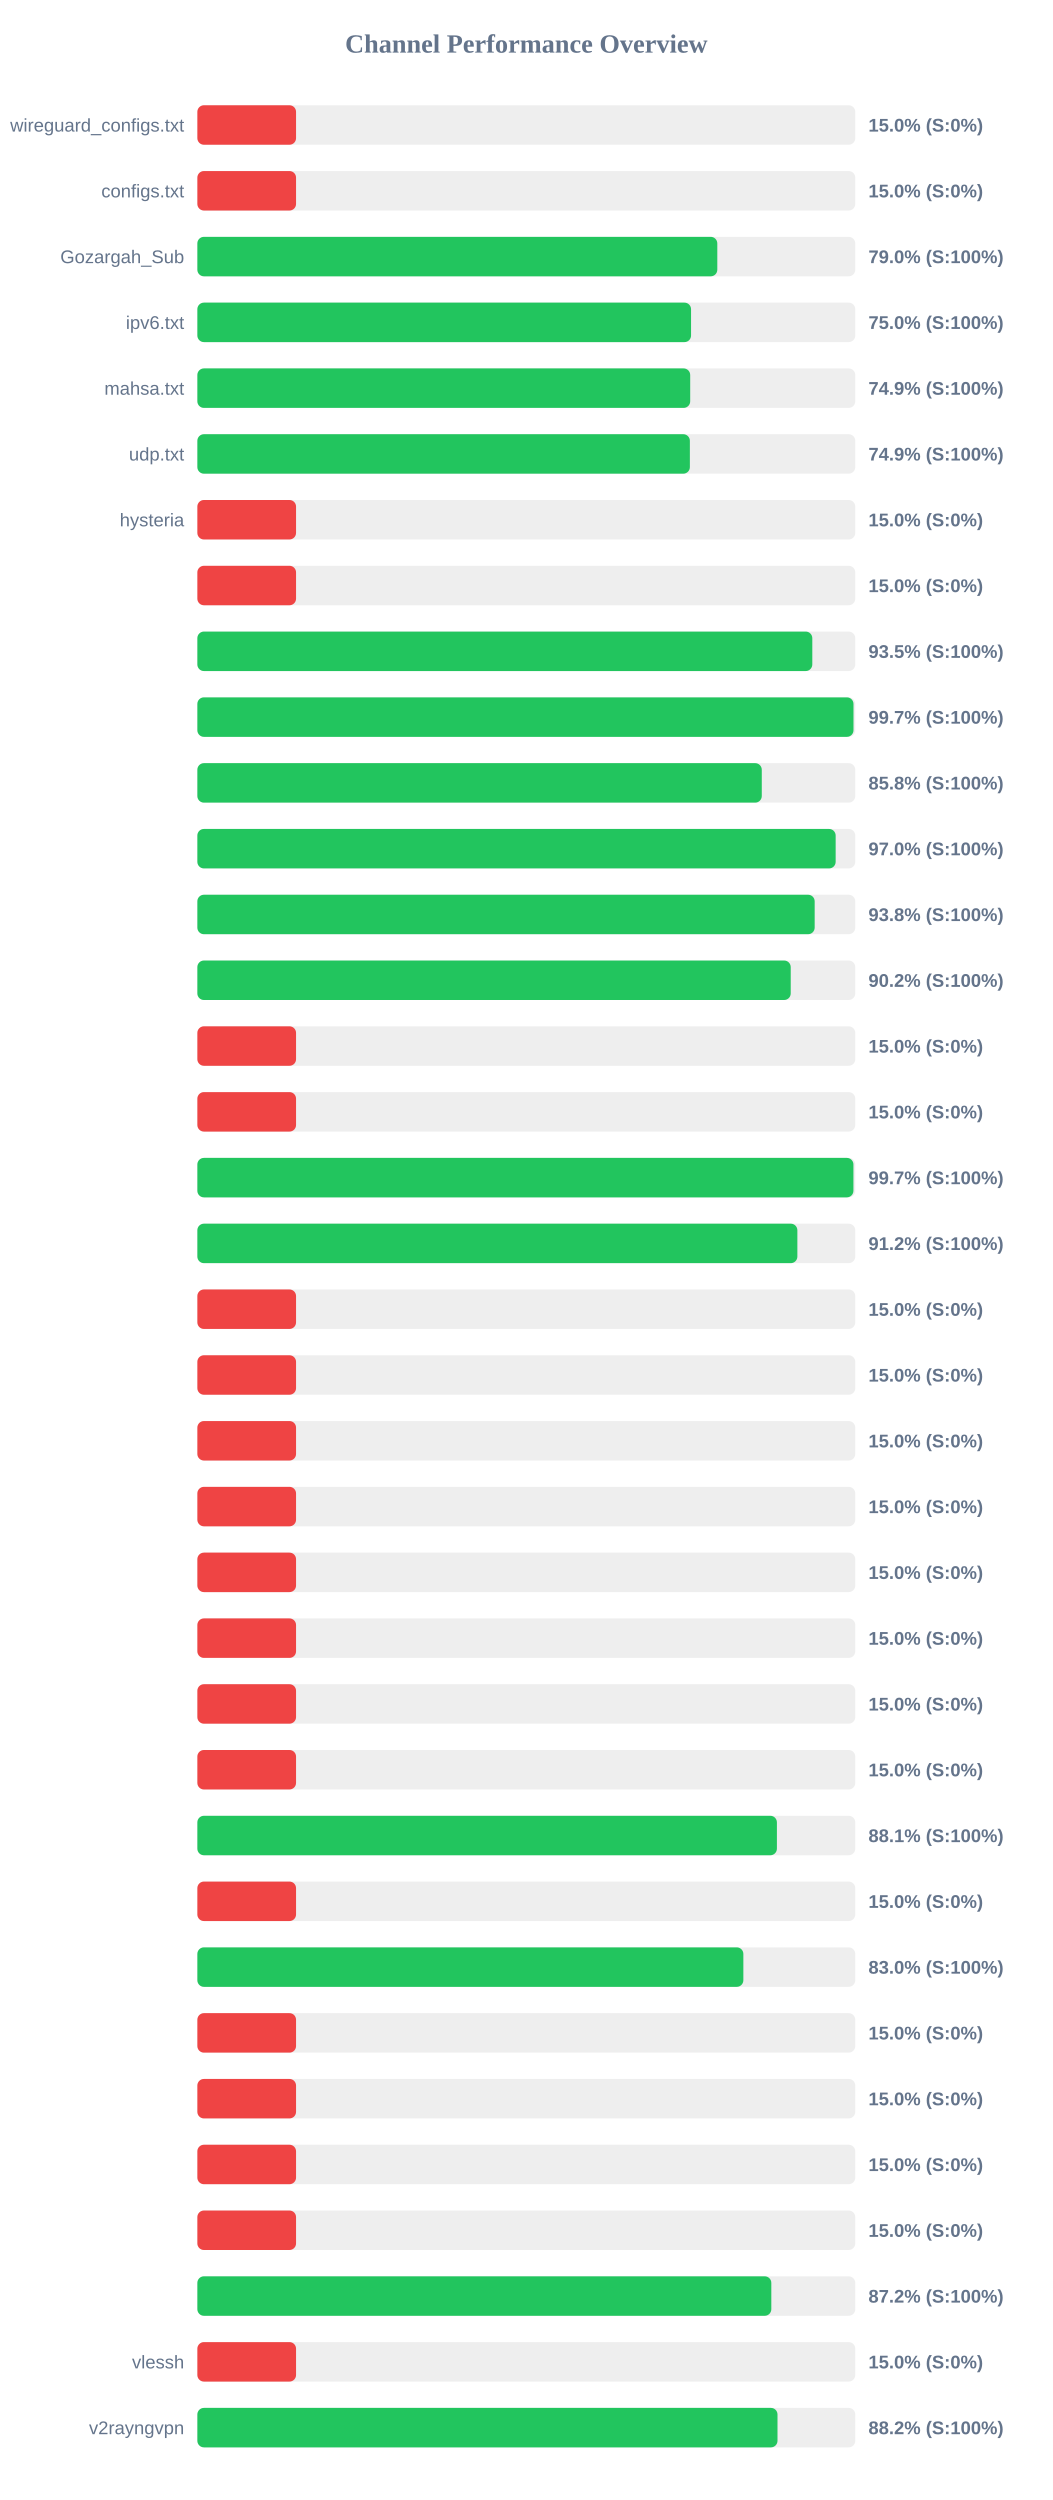
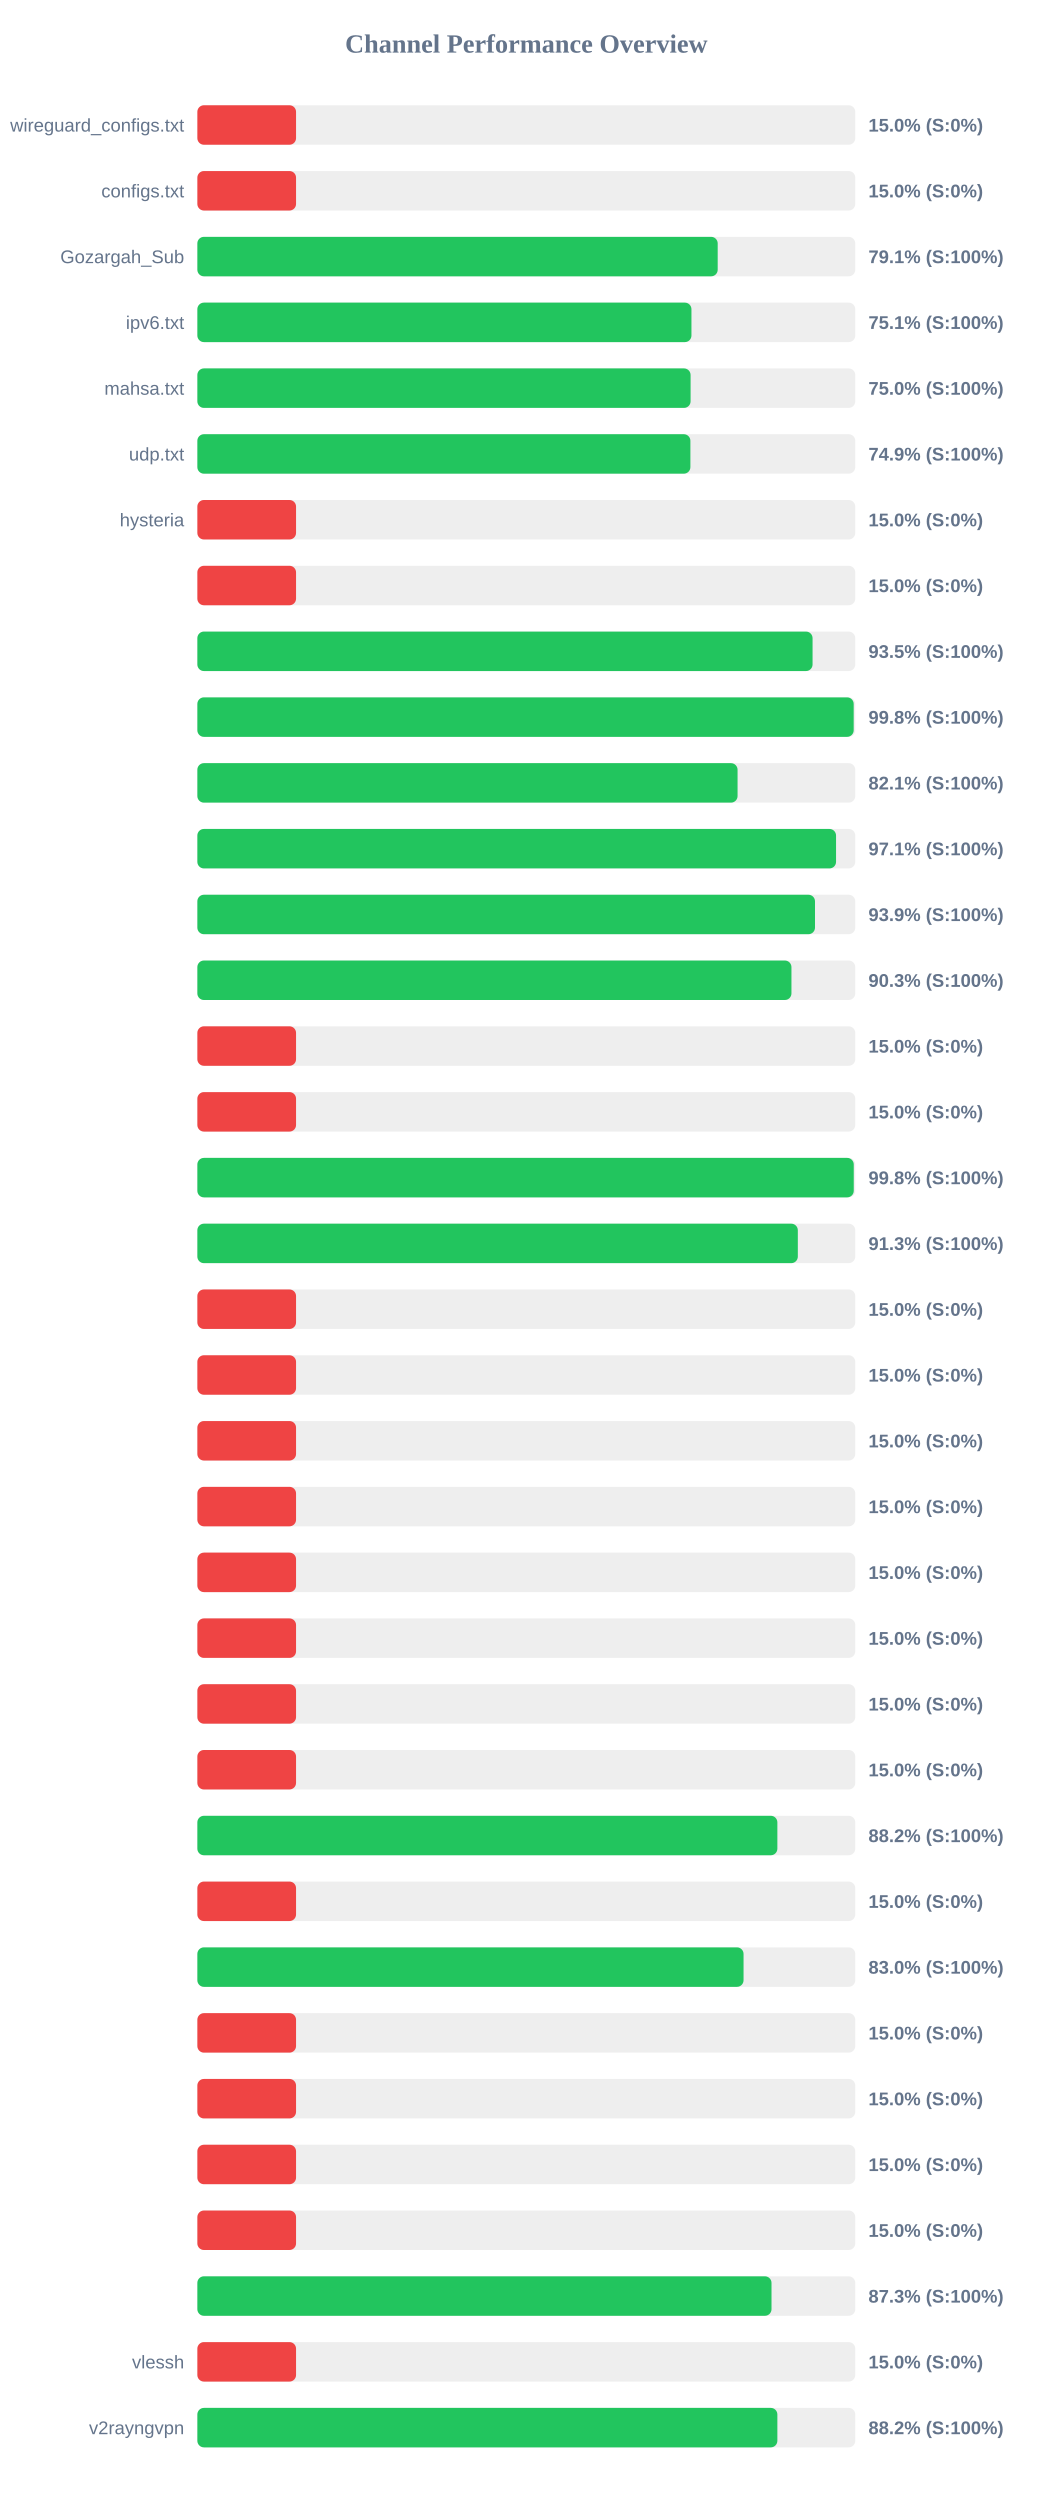
<svg xmlns="http://www.w3.org/2000/svg" width="800" height="1900" version="1.1">
  <style>
        .row { font: 14px Arial; fill: #64748b; }
        .score { font: bold 14px Arial; fill: #64748b; }
    </style>
  <text x="400" y="40" text-anchor="middle" font-size="20px" font-weight="bold" fill="#64748b">Channel Performance Overview</text>
  <rect x="150" y="80" width="500" height="30" fill="#eee" rx="5" />
  <rect x="150" y="80" width="75.0" height="30" fill="#ef4444" rx="5" />
  <text x="140" y="100" text-anchor="end" class="row">wireguard_configs.txt</text>
  <text x="660" y="100" text-anchor="start" class="score">15.0% (S:0%)</text>
  <rect x="150" y="130" width="500" height="30" fill="#eee" rx="5" />
  <rect x="150" y="130" width="75.0" height="30" fill="#ef4444" rx="5" />
  <text x="140" y="150" text-anchor="end" class="row">configs.txt</text>
  <text x="660" y="150" text-anchor="start" class="score">15.0% (S:0%)</text>
  <rect x="150" y="180" width="500" height="30" fill="#eee" rx="5" />
-   <rect x="150" y="180" width="395.15" height="30" fill="#22c55e" rx="5" />
+   <rect x="150" y="180" width="395.45" height="30" fill="#22c55e" rx="5" />
  <text x="140" y="200" text-anchor="end" class="row">Gozargah_Sub</text>
-   <text x="660" y="200" text-anchor="start" class="score">79.0% (S:100%)</text>
+   <text x="660" y="200" text-anchor="start" class="score">79.1% (S:100%)</text>
  <rect x="150" y="230" width="500" height="30" fill="#eee" rx="5" />
-   <rect x="150" y="230" width="375.2" height="30" fill="#22c55e" rx="5" />
+   <rect x="150" y="230" width="375.5" height="30" fill="#22c55e" rx="5" />
  <text x="140" y="250" text-anchor="end" class="row">ipv6.txt</text>
-   <text x="660" y="250" text-anchor="start" class="score">75.0% (S:100%)</text>
+   <text x="660" y="250" text-anchor="start" class="score">75.1% (S:100%)</text>
  <rect x="150" y="280" width="500" height="30" fill="#eee" rx="5" />
-   <rect x="150" y="280" width="374.55" height="30" fill="#22c55e" rx="5" />
+   <rect x="150" y="280" width="374.85" height="30" fill="#22c55e" rx="5" />
  <text x="140" y="300" text-anchor="end" class="row">mahsa.txt</text>
-   <text x="660" y="300" text-anchor="start" class="score">74.9% (S:100%)</text>
+   <text x="660" y="300" text-anchor="start" class="score">75.0% (S:100%)</text>
  <rect x="150" y="330" width="500" height="30" fill="#eee" rx="5" />
-   <rect x="150" y="330" width="374.3" height="30" fill="#22c55e" rx="5" />
+   <rect x="150" y="330" width="374.7" height="30" fill="#22c55e" rx="5" />
  <text x="140" y="350" text-anchor="end" class="row">udp.txt</text>
  <text x="660" y="350" text-anchor="start" class="score">74.9% (S:100%)</text>
  <rect x="150" y="380" width="500" height="30" fill="#eee" rx="5" />
  <rect x="150" y="380" width="75.0" height="30" fill="#ef4444" rx="5" />
  <text x="140" y="400" text-anchor="end" class="row">hysteria</text>
  <text x="660" y="400" text-anchor="start" class="score">15.0% (S:0%)</text>
  <rect x="150" y="430" width="500" height="30" fill="#eee" rx="5" />
  <rect x="150" y="430" width="75.0" height="30" fill="#ef4444" rx="5" />
  <text x="140" y="450" text-anchor="end" class="row" />
  <text x="660" y="450" text-anchor="start" class="score">15.0% (S:0%)</text>
  <rect x="150" y="480" width="500" height="30" fill="#eee" rx="5" />
-   <rect x="150" y="480" width="467.35" height="30" fill="#22c55e" rx="5" />
+   <rect x="150" y="480" width="467.55" height="30" fill="#22c55e" rx="5" />
  <text x="140" y="500" text-anchor="end" class="row" />
  <text x="660" y="500" text-anchor="start" class="score">93.5% (S:100%)</text>
  <rect x="150" y="530" width="500" height="30" fill="#eee" rx="5" />
-   <rect x="150" y="530" width="498.65" height="30" fill="#22c55e" rx="5" />
+   <rect x="150" y="530" width="498.8" height="30" fill="#22c55e" rx="5" />
  <text x="140" y="550" text-anchor="end" class="row" />
-   <text x="660" y="550" text-anchor="start" class="score">99.7% (S:100%)</text>
+   <text x="660" y="550" text-anchor="start" class="score">99.8% (S:100%)</text>
  <rect x="150" y="580" width="500" height="30" fill="#eee" rx="5" />
-   <rect x="150" y="580" width="428.95" height="30" fill="#22c55e" rx="5" />
+   <rect x="150" y="580" width="410.55" height="30" fill="#22c55e" rx="5" />
  <text x="140" y="600" text-anchor="end" class="row" />
-   <text x="660" y="600" text-anchor="start" class="score">85.8% (S:100%)</text>
+   <text x="660" y="600" text-anchor="start" class="score">82.1% (S:100%)</text>
  <rect x="150" y="630" width="500" height="30" fill="#eee" rx="5" />
-   <rect x="150" y="630" width="485.1" height="30" fill="#22c55e" rx="5" />
+   <rect x="150" y="630" width="485.4" height="30" fill="#22c55e" rx="5" />
  <text x="140" y="650" text-anchor="end" class="row" />
-   <text x="660" y="650" text-anchor="start" class="score">97.0% (S:100%)</text>
+   <text x="660" y="650" text-anchor="start" class="score">97.1% (S:100%)</text>
  <rect x="150" y="680" width="500" height="30" fill="#eee" rx="5" />
-   <rect x="150" y="680" width="469.15" height="30" fill="#22c55e" rx="5" />
+   <rect x="150" y="680" width="469.4" height="30" fill="#22c55e" rx="5" />
  <text x="140" y="700" text-anchor="end" class="row" />
-   <text x="660" y="700" text-anchor="start" class="score">93.8% (S:100%)</text>
+   <text x="660" y="700" text-anchor="start" class="score">93.9% (S:100%)</text>
  <rect x="150" y="730" width="500" height="30" fill="#eee" rx="5" />
-   <rect x="150" y="730" width="450.95" height="30" fill="#22c55e" rx="5" />
+   <rect x="150" y="730" width="451.5" height="30" fill="#22c55e" rx="5" />
  <text x="140" y="750" text-anchor="end" class="row" />
-   <text x="660" y="750" text-anchor="start" class="score">90.2% (S:100%)</text>
+   <text x="660" y="750" text-anchor="start" class="score">90.3% (S:100%)</text>
  <rect x="150" y="780" width="500" height="30" fill="#eee" rx="5" />
  <rect x="150" y="780" width="75.0" height="30" fill="#ef4444" rx="5" />
  <text x="140" y="800" text-anchor="end" class="row" />
  <text x="660" y="800" text-anchor="start" class="score">15.0% (S:0%)</text>
  <rect x="150" y="830" width="500" height="30" fill="#eee" rx="5" />
  <rect x="150" y="830" width="75.0" height="30" fill="#ef4444" rx="5" />
  <text x="140" y="850" text-anchor="end" class="row" />
  <text x="660" y="850" text-anchor="start" class="score">15.0% (S:0%)</text>
  <rect x="150" y="880" width="500" height="30" fill="#eee" rx="5" />
-   <rect x="150" y="880" width="498.6" height="30" fill="#22c55e" rx="5" />
+   <rect x="150" y="880" width="498.85" height="30" fill="#22c55e" rx="5" />
  <text x="140" y="900" text-anchor="end" class="row" />
-   <text x="660" y="900" text-anchor="start" class="score">99.7% (S:100%)</text>
+   <text x="660" y="900" text-anchor="start" class="score">99.8% (S:100%)</text>
  <rect x="150" y="930" width="500" height="30" fill="#eee" rx="5" />
-   <rect x="150" y="930" width="456.0" height="30" fill="#22c55e" rx="5" />
+   <rect x="150" y="930" width="456.35" height="30" fill="#22c55e" rx="5" />
  <text x="140" y="950" text-anchor="end" class="row" />
-   <text x="660" y="950" text-anchor="start" class="score">91.2% (S:100%)</text>
+   <text x="660" y="950" text-anchor="start" class="score">91.3% (S:100%)</text>
  <rect x="150" y="980" width="500" height="30" fill="#eee" rx="5" />
  <rect x="150" y="980" width="75.0" height="30" fill="#ef4444" rx="5" />
  <text x="140" y="1000" text-anchor="end" class="row" />
  <text x="660" y="1000" text-anchor="start" class="score">15.0% (S:0%)</text>
  <rect x="150" y="1030" width="500" height="30" fill="#eee" rx="5" />
  <rect x="150" y="1030" width="75.0" height="30" fill="#ef4444" rx="5" />
  <text x="140" y="1050" text-anchor="end" class="row" />
  <text x="660" y="1050" text-anchor="start" class="score">15.0% (S:0%)</text>
  <rect x="150" y="1080" width="500" height="30" fill="#eee" rx="5" />
  <rect x="150" y="1080" width="75.0" height="30" fill="#ef4444" rx="5" />
  <text x="140" y="1100" text-anchor="end" class="row" />
  <text x="660" y="1100" text-anchor="start" class="score">15.0% (S:0%)</text>
  <rect x="150" y="1130" width="500" height="30" fill="#eee" rx="5" />
  <rect x="150" y="1130" width="75.0" height="30" fill="#ef4444" rx="5" />
  <text x="140" y="1150" text-anchor="end" class="row" />
  <text x="660" y="1150" text-anchor="start" class="score">15.0% (S:0%)</text>
  <rect x="150" y="1180" width="500" height="30" fill="#eee" rx="5" />
  <rect x="150" y="1180" width="75.0" height="30" fill="#ef4444" rx="5" />
  <text x="140" y="1200" text-anchor="end" class="row" />
  <text x="660" y="1200" text-anchor="start" class="score">15.0% (S:0%)</text>
  <rect x="150" y="1230" width="500" height="30" fill="#eee" rx="5" />
  <rect x="150" y="1230" width="75.0" height="30" fill="#ef4444" rx="5" />
  <text x="140" y="1250" text-anchor="end" class="row" />
  <text x="660" y="1250" text-anchor="start" class="score">15.0% (S:0%)</text>
  <rect x="150" y="1280" width="500" height="30" fill="#eee" rx="5" />
  <rect x="150" y="1280" width="75.0" height="30" fill="#ef4444" rx="5" />
  <text x="140" y="1300" text-anchor="end" class="row" />
  <text x="660" y="1300" text-anchor="start" class="score">15.0% (S:0%)</text>
  <rect x="150" y="1330" width="500" height="30" fill="#eee" rx="5" />
  <rect x="150" y="1330" width="75.0" height="30" fill="#ef4444" rx="5" />
  <text x="140" y="1350" text-anchor="end" class="row" />
  <text x="660" y="1350" text-anchor="start" class="score">15.0% (S:0%)</text>
  <rect x="150" y="1380" width="500" height="30" fill="#eee" rx="5" />
-   <rect x="150" y="1380" width="440.45" height="30" fill="#22c55e" rx="5" />
+   <rect x="150" y="1380" width="440.8" height="30" fill="#22c55e" rx="5" />
  <text x="140" y="1400" text-anchor="end" class="row" />
-   <text x="660" y="1400" text-anchor="start" class="score">88.1% (S:100%)</text>
+   <text x="660" y="1400" text-anchor="start" class="score">88.2% (S:100%)</text>
  <rect x="150" y="1430" width="500" height="30" fill="#eee" rx="5" />
  <rect x="150" y="1430" width="75.0" height="30" fill="#ef4444" rx="5" />
  <text x="140" y="1450" text-anchor="end" class="row" />
  <text x="660" y="1450" text-anchor="start" class="score">15.0% (S:0%)</text>
  <rect x="150" y="1480" width="500" height="30" fill="#eee" rx="5" />
-   <rect x="150" y="1480" width="414.95" height="30" fill="#22c55e" rx="5" />
+   <rect x="150" y="1480" width="415.1" height="30" fill="#22c55e" rx="5" />
  <text x="140" y="1500" text-anchor="end" class="row" />
  <text x="660" y="1500" text-anchor="start" class="score">83.0% (S:100%)</text>
  <rect x="150" y="1530" width="500" height="30" fill="#eee" rx="5" />
  <rect x="150" y="1530" width="75.0" height="30" fill="#ef4444" rx="5" />
  <text x="140" y="1550" text-anchor="end" class="row" />
  <text x="660" y="1550" text-anchor="start" class="score">15.0% (S:0%)</text>
  <rect x="150" y="1580" width="500" height="30" fill="#eee" rx="5" />
  <rect x="150" y="1580" width="75.0" height="30" fill="#ef4444" rx="5" />
  <text x="140" y="1600" text-anchor="end" class="row" />
  <text x="660" y="1600" text-anchor="start" class="score">15.0% (S:0%)</text>
  <rect x="150" y="1630" width="500" height="30" fill="#eee" rx="5" />
  <rect x="150" y="1630" width="75.0" height="30" fill="#ef4444" rx="5" />
  <text x="140" y="1650" text-anchor="end" class="row" />
  <text x="660" y="1650" text-anchor="start" class="score">15.0% (S:0%)</text>
  <rect x="150" y="1680" width="500" height="30" fill="#eee" rx="5" />
  <rect x="150" y="1680" width="75.0" height="30" fill="#ef4444" rx="5" />
  <text x="140" y="1700" text-anchor="end" class="row" />
  <text x="660" y="1700" text-anchor="start" class="score">15.0% (S:0%)</text>
  <rect x="150" y="1730" width="500" height="30" fill="#eee" rx="5" />
-   <rect x="150" y="1730" width="436.2" height="30" fill="#22c55e" rx="5" />
+   <rect x="150" y="1730" width="436.35" height="30" fill="#22c55e" rx="5" />
  <text x="140" y="1750" text-anchor="end" class="row" />
-   <text x="660" y="1750" text-anchor="start" class="score">87.2% (S:100%)</text>
+   <text x="660" y="1750" text-anchor="start" class="score">87.3% (S:100%)</text>
  <rect x="150" y="1780" width="500" height="30" fill="#eee" rx="5" />
  <rect x="150" y="1780" width="75.0" height="30" fill="#ef4444" rx="5" />
  <text x="140" y="1800" text-anchor="end" class="row">vlessh</text>
  <text x="660" y="1800" text-anchor="start" class="score">15.0% (S:0%)</text>
  <rect x="150" y="1830" width="500" height="30" fill="#eee" rx="5" />
-   <rect x="150" y="1830" width="440.9" height="30" fill="#22c55e" rx="5" />
+   <rect x="150" y="1830" width="440.8" height="30" fill="#22c55e" rx="5" />
  <text x="140" y="1850" text-anchor="end" class="row">v2rayngvpn</text>
  <text x="660" y="1850" text-anchor="start" class="score">88.2% (S:100%)</text>
</svg>
